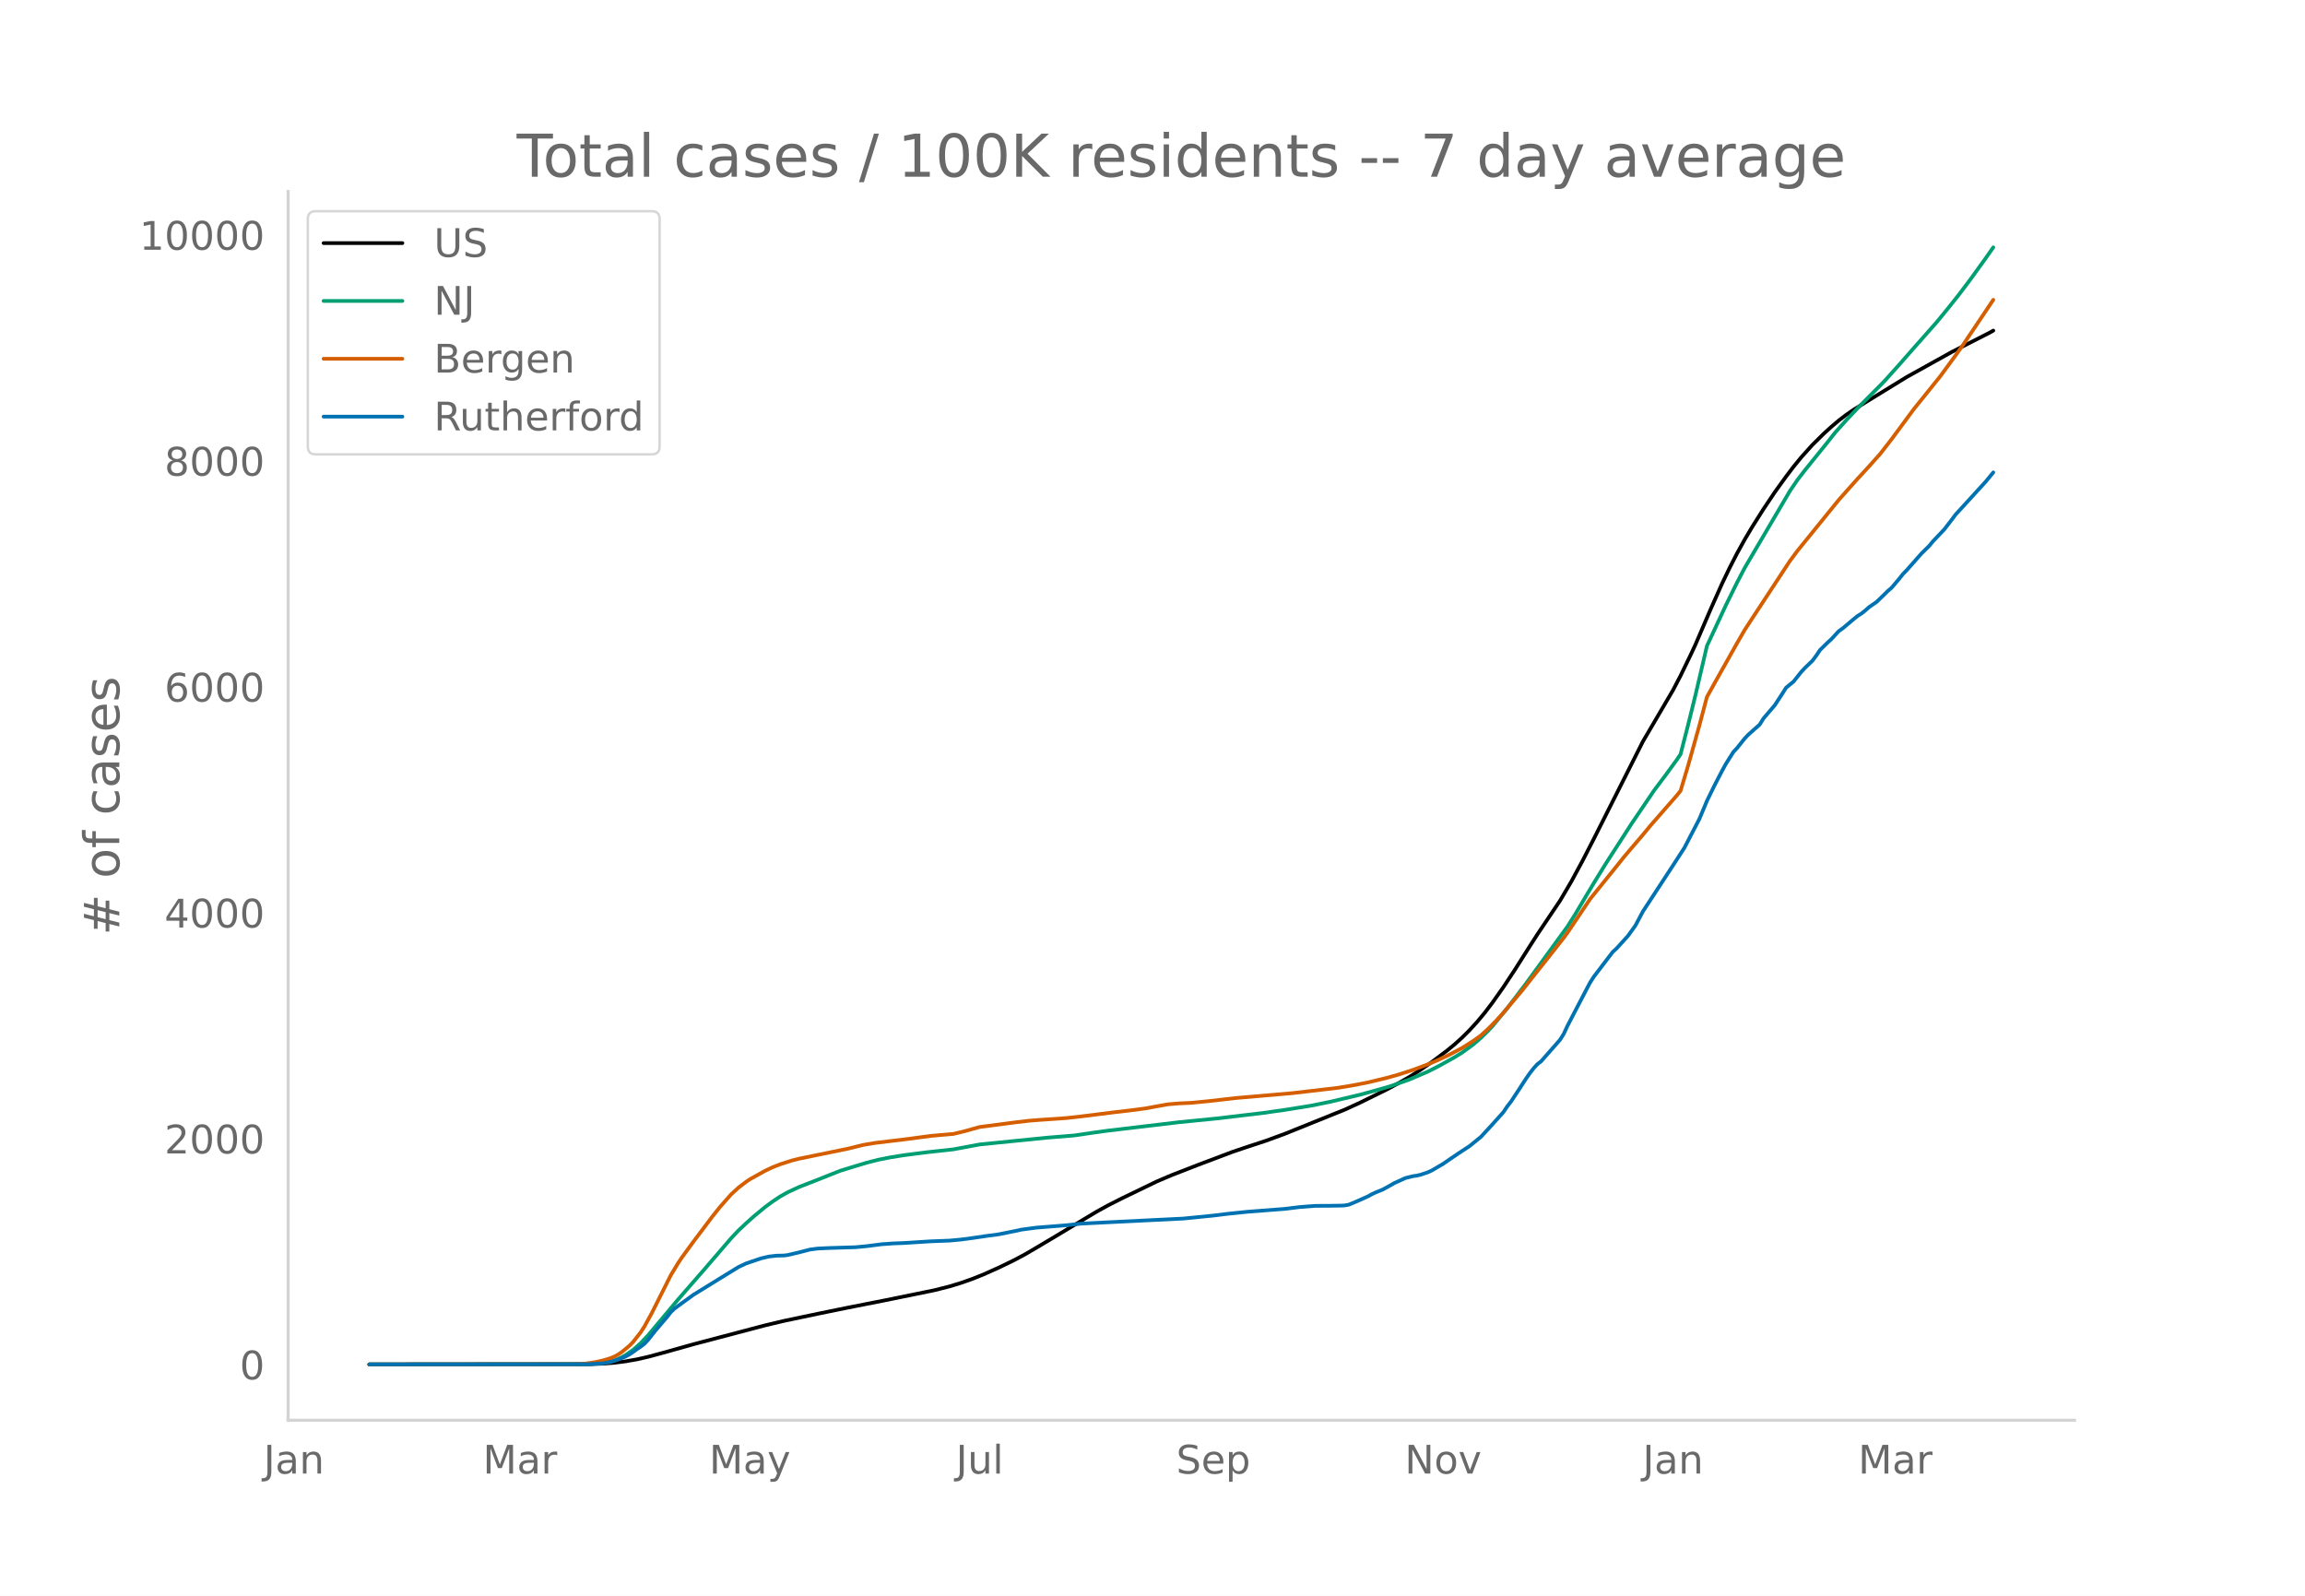
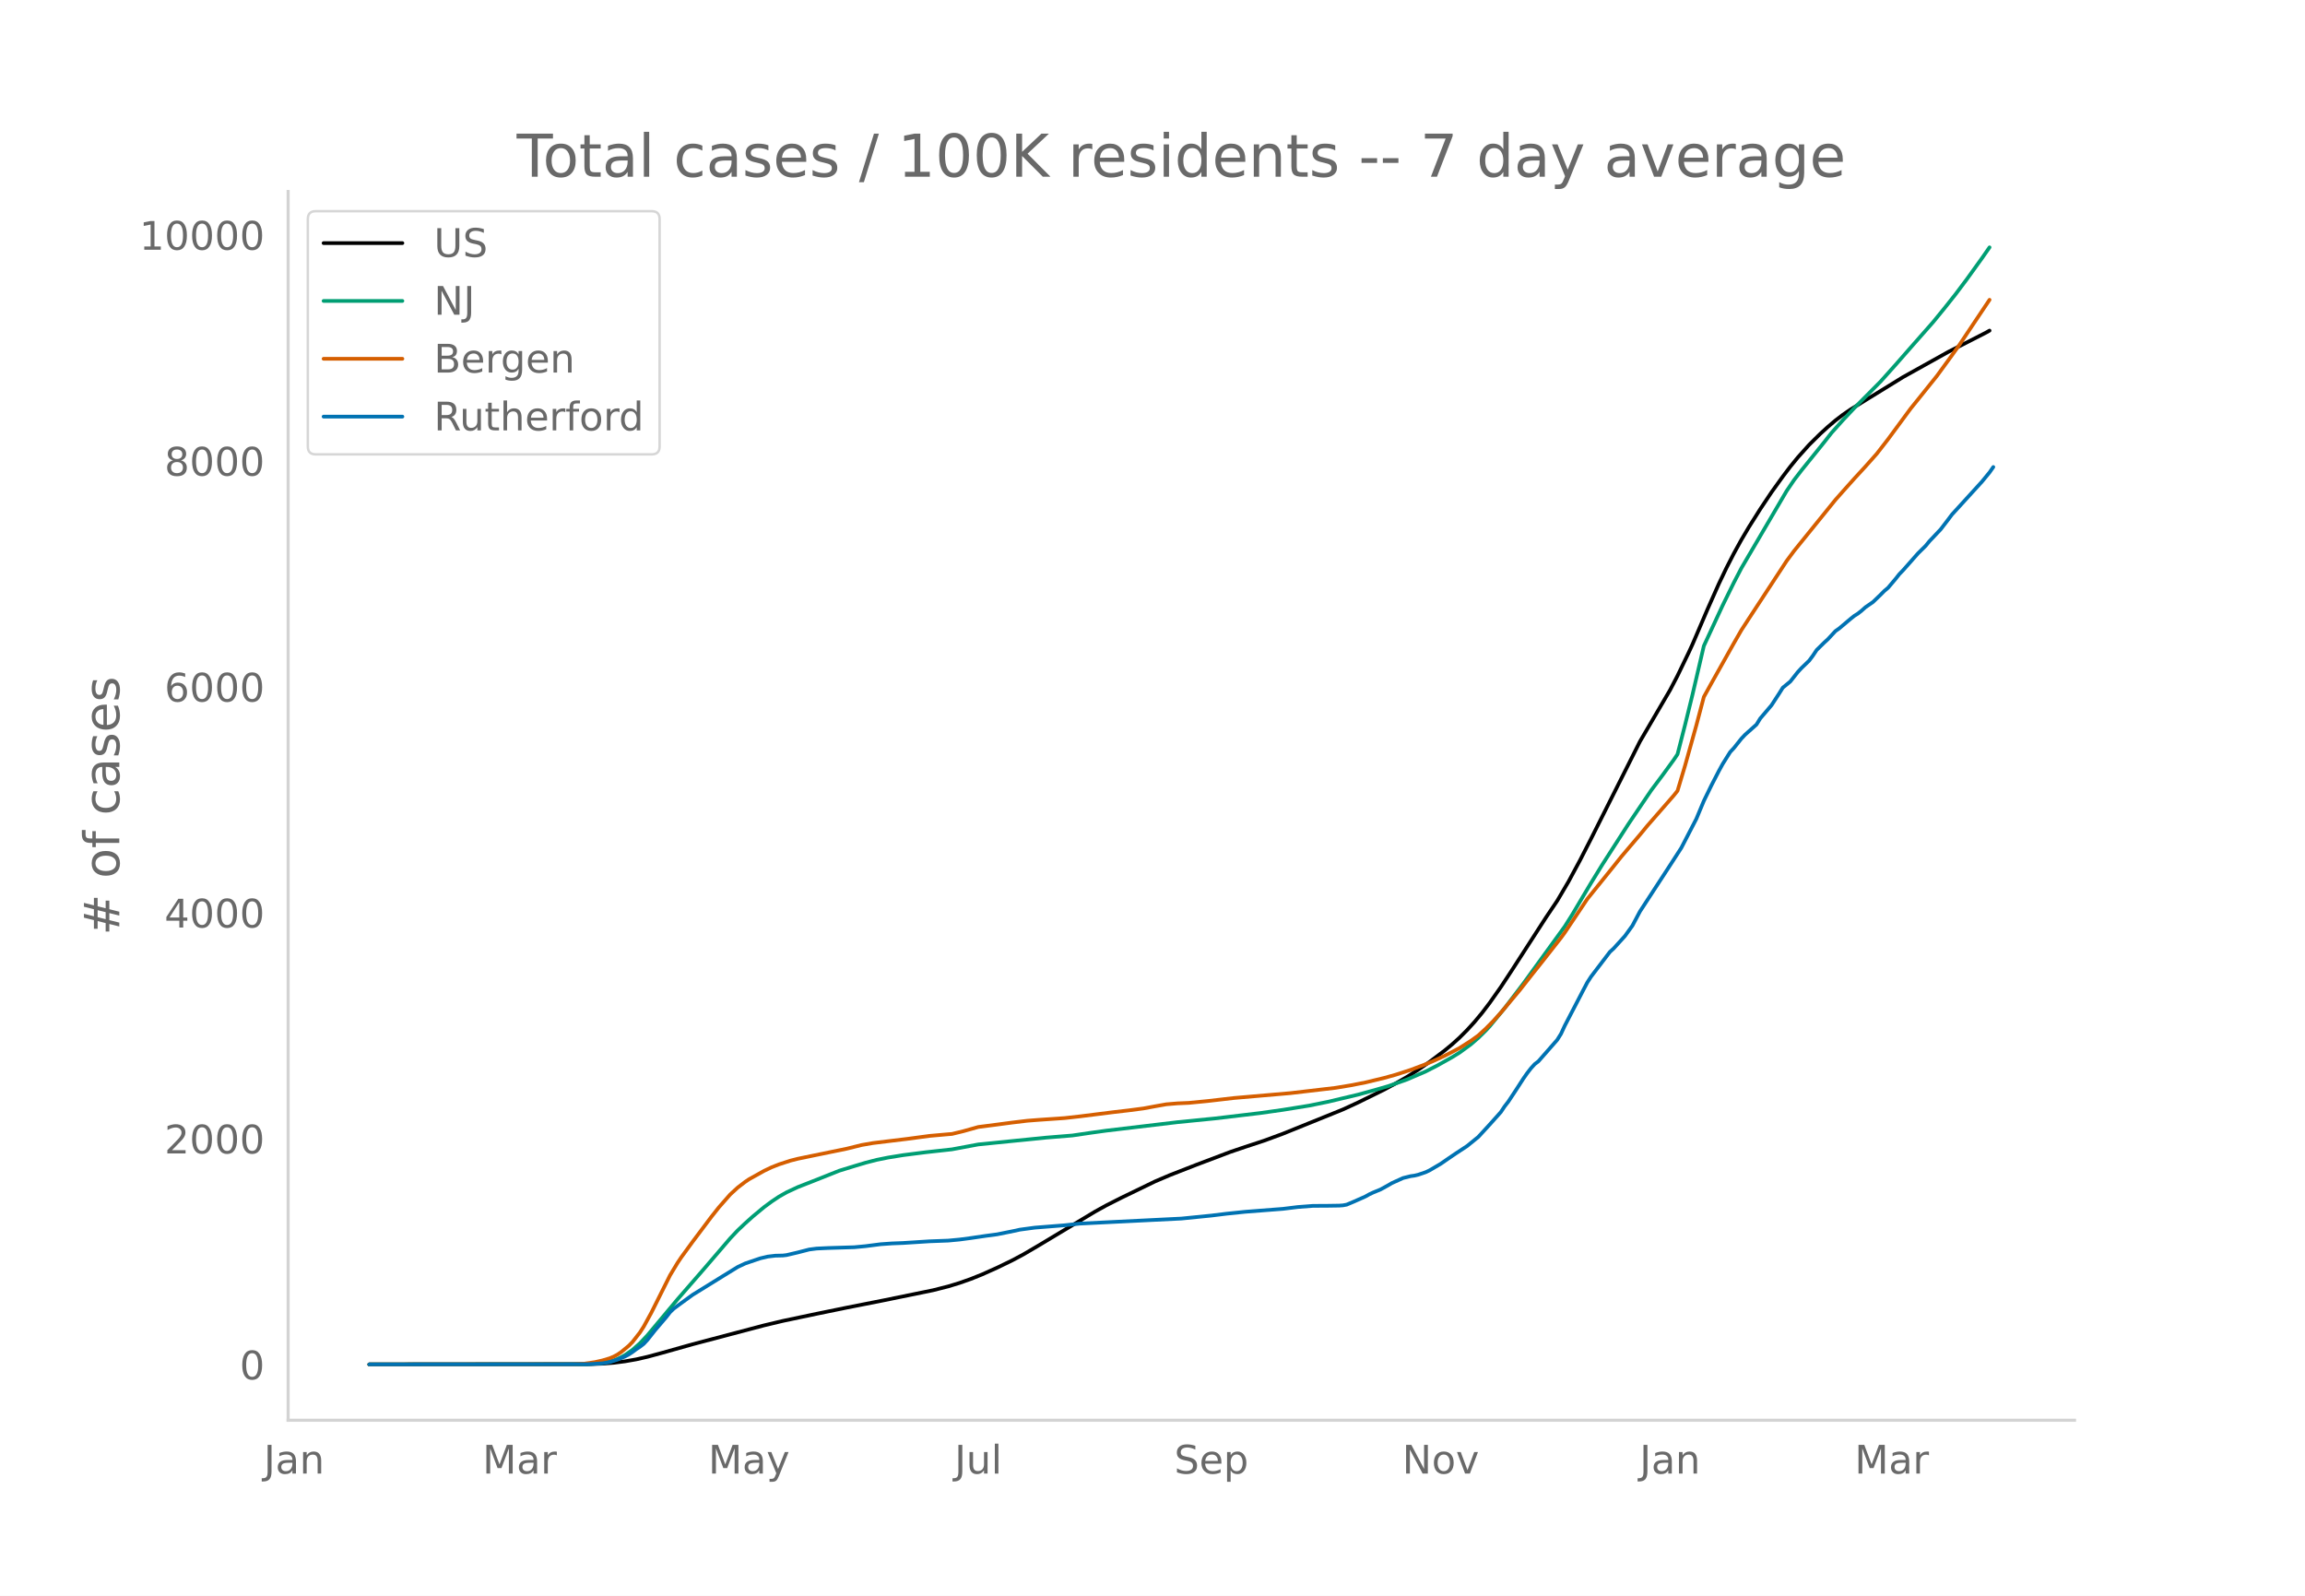
<svg xmlns="http://www.w3.org/2000/svg" xmlns:xlink="http://www.w3.org/1999/xlink" height="864" viewBox="0 0 936 648" width="1248">
  <defs>
    <style>*{stroke-linecap:butt;stroke-linejoin:round}</style>
  </defs>
  <g id="figure_1">
    <path d="M0 648h936V0H0z" style="fill:#fff" id="patch_1" />
    <g id="axes_1">
      <path d="M117 576.72h725.4V77.76H117z" style="fill:none" id="patch_2" />
-       <path clip-path="url(#p7411b8081c)" d="m149.973 554.04 88.743-.08 6.12-.211 4.59-.362 4.59-.587 4.59-.802 4.59-1.043 6.121-1.653 12.24-3.441 29.072-7.662 7.65-1.815 13.77-2.898 12.241-2.498 15.3-3.014 19.891-4.063 6.12-1.549 4.59-1.398 4.59-1.615 4.591-1.838 6.12-2.737 6.12-2.963 4.59-2.443 6.12-3.582 22.952-13.744 4.59-2.539 6.12-3.094 13.77-6.657 6.12-2.606 10.711-4.163 13.77-5.2 6.121-2.072 7.65-2.51 7.65-2.813 24.481-9.872 6.12-2.814 10.711-5.27 4.59-2.471 4.59-2.625 4.59-2.924 4.59-3.168 6.121-4.6 3.06-2.517 3.06-2.758 3.06-3.049 3.06-3.346 3.06-3.665 3.06-4.01 4.59-6.492 4.591-6.957 6.12-9.655 3.06-4.773 6.12-9.097 3.06-4.55 4.59-7.784 4.591-8.484 4.59-8.939 19.891-39.464 12.24-20.863 3.06-5.854 4.59-9.496 1.53-3.322 6.121-14.246 4.59-10.293 3.06-6.377 3.06-5.96 3.06-5.537 3.06-5.16 4.59-7.259 4.591-6.855 4.59-6.37 3.06-4.027 3.06-3.74 4.59-5.107 4.59-4.527 3.06-2.782 3.06-2.595 3.061-2.334 3.06-2.104 6.12-3.785 15.301-9.395 18.36-10.205 15.301-7.807 1.53-.86h0" style="fill:none;stroke:#000;stroke-linecap:round;stroke-width:1.5" id="line2d_1" />
-       <path clip-path="url(#p7411b8081c)" d="m149.973 554.04 87.213-.083 4.59-.207 3.06-.331 3.06-.545 1.53-.453 1.53-.585 1.53-.722 1.53-.846 3.06-2.126 3.06-2.698 3.06-3.251 4.591-5.482 7.65-9.125 10.71-12.275 10.711-12.458 3.06-3.235 3.06-2.882 3.06-2.744 4.59-3.801 3.06-2.259 3.06-2.038 3.061-1.731 4.59-2.132 6.12-2.386 10.71-4.249 6.121-1.877 4.59-1.374 4.59-1.176 4.59-.921 6.12-.989 9.181-1.169 10.71-1.175 10.711-1.996 27.541-2.763 10.71-.866 7.65-1.119 6.12-.845 29.072-3.454 15.3-1.514 18.361-2.183 9.18-1.296 10.711-1.721 7.65-1.555 12.24-2.898 7.651-2.108 4.59-1.33 7.65-2.689 7.65-3.28 4.59-2.347 6.121-3.411 3.06-1.885 4.59-3.345 3.06-2.645 3.06-3.008 1.53-1.635 6.12-7.428 7.651-10.029 16.83-23.15 3.061-4.843 4.59-7.728 3.06-5.11 4.59-7.46 10.71-16.606 9.181-13.541 4.59-6.104 4.59-6.284 1.53-2.28 3.06-11.885 3.06-12.421 4.59-19.658 7.651-16.451 4.59-9.311 3.06-5.863 3.06-5.22 15.301-26.025 3.06-4.503 3.06-3.975 9.18-11.355 3.06-3.89 4.591-5.112 4.59-4.873 10.71-10.765 6.12-6.82 6.121-6.97 9.18-10.38 4.59-5.606 4.59-5.776 4.59-6.1 6.121-8.49 3.06-4.37h0" style="fill:none;stroke:#009e73;stroke-linecap:round;stroke-width:1.5" id="line2d_2" />
-       <path clip-path="url(#p7411b8081c)" d="m149.973 554.04 82.623-.082 4.59-.179 4.59-.66 3.06-.685 3.06-.915 1.53-.64 1.53-.817 1.53-1.038 3.06-2.52 1.53-1.552 3.06-3.914 1.53-2.362 3.061-5.582 7.65-15.247 3.06-5.06 1.53-2.271 4.59-6.28 7.65-10.15 3.061-3.85 4.59-5.203 3.06-2.804 3.06-2.334 1.53-1.031 6.12-3.405 3.06-1.457 3.06-1.201 4.591-1.491 3.06-.774 6.12-1.26 13.771-2.82 6.12-1.516 4.59-.79 13.77-1.665 9.181-1.229 7.65-.678 1.53-.118 4.59-1.113 6.121-1.713 7.65-.986 6.12-.808 6.12-.733 4.59-.36 10.711-.737 6.12-.685 13.771-1.728 6.12-.71 6.12-.799 4.59-.852 4.59-.814 4.591-.379 4.59-.2 7.65-.744 10.71-1.233 22.952-1.977 18.36-2.146 6.12-1.008 6.12-1.197 7.651-1.84 4.59-1.273 6.12-1.979 6.12-2.298 3.06-1.287 4.591-2.099 3.06-1.57 3.06-1.613 4.59-2.907 3.06-2.196 3.06-2.791 3.06-3.099 3.06-3.367 7.651-9.104 4.59-5.841 4.59-5.75 7.65-9.723 1.53-2.086 9.181-13.672 6.12-7.566 4.59-5.685 3.06-3.833 3.06-3.607 4.591-5.373 3.06-3.712 10.71-12.247 1.53-1.912 3.06-10.19 4.59-16.368 3.06-11.543 3.061-5.524 9.18-16.336 3.06-5.306 3.06-4.691 15.301-23.316 3.06-4.12 16.83-20.744 3.061-3.451 4.59-5.129 4.59-4.976 4.59-5.15 4.59-5.901 9.181-12.429 3.06-3.773 7.65-9.513 6.12-8.366 3.06-4.292 12.241-18.252h0" style="fill:none;stroke:#d55e00;stroke-linecap:round;stroke-width:1.5" id="line2d_3" />
-       <path clip-path="url(#p7411b8081c)" d="m149.973 554.04 88.743-.072 6.12-.358 3.06-.537 3.06-.966 3.06-1.253 1.53-.824 1.53-1.002 1.53-1.146 1.53-1.002 1.53-1.182 1.53-1.647 3.061-3.867 4.59-5.37 1.53-1.97 1.53-1.467 3.06-2.256 4.59-3.33 12.241-7.553 6.12-3.76 3.06-1.432 6.12-2.076 3.06-.716 3.06-.358 3.061-.072 1.53-.18 4.59-1.073 4.59-1.182 3.06-.393 4.59-.215 10.711-.323 4.59-.43 6.12-.787 4.59-.322 4.59-.179 10.711-.68 7.65-.287 4.59-.43 4.59-.608 6.121-.895 4.59-.609 7.65-1.54 1.53-.357 6.12-.824 12.241-.966 6.12-.68 41.312-2.041 12.24-1.218 6.12-.751 7.651-.788 15.3-1.182 6.12-.751 6.121-.466 6.12-.036 4.59-.071 1.53-.108 1.53-.286 3.06-1.289 4.59-2.04 1.53-.86 1.53-.716 3.061-1.253 3.06-1.683 1.53-.895 4.59-2.076 3.06-.752 1.53-.215 1.53-.358 3.06-1.038 1.53-.716 4.591-2.686 3.06-2.112 3.06-2.077 4.59-3.007 4.59-3.723 4.59-4.977 4.59-5.12 1.53-2.291 1.531-1.97 3.06-4.618 3.06-4.726 1.53-2.184 1.53-1.969 1.53-1.683 1.53-1.181 7.65-8.7 1.53-2.435 1.53-3.293 7.651-14.68 1.53-2.9 1.53-2.362 7.65-10.025 1.53-1.396 4.59-5.049 3.06-4.224 3.061-5.764 12.24-18.725 4.59-7.089 6.12-11.78 3.06-7.303 3.061-6.265 3.06-5.908 1.53-2.792 3.06-4.87 1.53-1.646 3.06-3.831 1.53-1.611 4.59-4.082 1.53-2.47 3.06-3.58 1.531-1.79 3.06-4.69 1.53-2.435 3.06-2.506 3.06-3.867 1.53-1.647 3.06-2.936 1.53-2.04 1.53-2.292 3.06-3.007 1.53-1.397 3.06-3.293 1.531-1.074 4.59-3.867 1.53-1.217 1.53-.967 1.53-1.217 1.53-1.36 3.06-2.113 3.06-2.936 1.53-1.54 1.53-1.288 3.06-3.616 1.53-1.934 1.531-1.575 6.12-6.91 3.06-3.007 1.53-1.862 4.59-4.833 3.06-3.975 1.53-2.04 4.59-5.013 7.651-8.377 3.06-3.724h0" style="fill:none;stroke:#0072b2;stroke-linecap:round;stroke-width:1.5" id="line2d_4" />
+       <path clip-path="url(#p8e1efc8272)" d="m149.973 554.04 88.538-.08 6.106-.211 4.58-.362 4.579-.587 4.58-.802 4.579-1.043 6.106-1.653 12.212-3.441 29.004-7.662 7.632-1.815 13.739-2.898 12.212-2.498 15.265-3.014 19.845-4.063 6.106-1.549 4.58-1.398 4.58-1.615 4.579-1.838 6.106-2.737 6.106-2.963 4.58-2.443 6.105-3.582 22.898-13.744 4.58-2.539 6.106-3.094 13.738-6.657 6.106-2.606 10.686-4.163 13.739-5.2 6.106-2.072 7.632-2.51 7.633-2.813 24.424-9.872 6.106-2.814 10.686-5.27 4.58-2.471 4.579-2.625 4.58-2.924 4.579-3.168 6.106-4.6 3.053-2.517 3.053-2.758 3.053-3.049 3.053-3.346 3.053-3.665 3.053-4.01 4.58-6.492 4.58-6.957 13.738-21.283 4.58-6.792 4.58-7.784 4.579-8.484 4.58-8.939 19.844-39.464 12.212-20.863 3.053-5.854 4.58-9.496 1.526-3.322 6.106-14.246 4.58-10.293 3.053-6.377 3.053-5.96 3.053-5.537 3.053-5.16 4.58-7.259 4.579-6.855 4.58-6.37 3.052-4.027 3.053-3.74 4.58-5.107 4.58-4.527 3.053-2.782 3.053-2.595 3.053-2.334 3.053-2.104 6.106-3.785 15.265-9.395 18.318-10.205 15.265-7.807 1.527-.86h0" style="fill:none;stroke:#000;stroke-linecap:round;stroke-width:1.5" id="line2d_1" />
+       <path clip-path="url(#p8e1efc8272)" d="m149.973 554.04 87.011-.083 4.58-.207 3.053-.331 3.053-.545 1.526-.453 1.527-.585 1.526-.722 1.527-.846 3.053-2.126 3.053-2.698 3.053-3.251 4.58-5.482 7.632-9.125 10.686-12.275 10.685-12.458 3.053-3.235 3.053-2.882 3.053-2.744 4.58-3.801 3.053-2.259 3.053-2.038 3.053-1.731 4.58-2.132 6.106-2.386 10.685-4.249 6.106-1.877 4.58-1.374 4.58-1.176 4.579-.921 6.106-.989 9.159-1.169 10.686-1.175 10.685-1.996 27.477-2.763 10.686-.866 7.633-1.119 6.106-.845 29.003-3.454 15.266-1.514 18.318-2.183 9.159-1.296 10.686-1.721 7.632-1.555 12.212-2.898 7.633-2.108 4.58-1.33 7.632-2.689 7.632-3.28 4.58-2.347 6.106-3.411 3.053-1.885 4.58-3.345 3.053-2.645 3.053-3.008 1.526-1.635 6.106-7.428 7.633-10.029 16.792-23.15 3.053-4.843 4.58-7.728 3.052-5.11 4.58-7.46 10.685-16.606 9.16-13.541 4.579-6.104 4.58-6.284 1.526-2.28 3.053-11.885 3.053-12.421 4.58-19.658 7.632-16.451 4.58-9.311 3.053-5.863 3.053-5.22 15.265-26.025 3.053-4.503 3.053-3.975 9.16-11.355 3.052-3.89 4.58-5.112 4.58-4.873 10.685-10.765 6.106-6.82 6.106-6.97 9.159-10.38 4.58-5.606 4.58-5.776 4.579-6.1 6.106-8.49 3.053-4.37h0" style="fill:none;stroke:#009e73;stroke-linecap:round;stroke-width:1.5" id="line2d_2" />
+       <path clip-path="url(#p8e1efc8272)" d="m149.973 554.04 82.432-.082 4.58-.179 4.579-.66 3.053-.685 3.053-.915 1.526-.64 1.527-.817 1.526-1.038 3.053-2.52 1.527-1.552 3.053-3.914 1.526-2.362 3.053-5.582 7.633-15.247 3.053-5.06 1.526-2.271 4.58-6.28 7.633-10.15 3.053-3.85 4.58-5.203 3.052-2.804 3.053-2.334 1.527-1.031 6.106-3.405 3.053-1.457 3.053-1.201 4.58-1.491 3.052-.774 6.107-1.26 13.738-2.82 6.106-1.516 4.58-.79 13.738-1.665 9.16-1.229 7.632-.678 1.527-.118 4.58-1.113 6.105-1.713 7.633-.986 6.106-.808 6.106-.733 4.58-.36 10.685-.737 6.106-.685 13.739-1.728 6.106-.71 6.106-.799 4.58-.852 4.579-.814 4.58-.379 4.579-.2 7.633-.744 10.685-1.233 22.898-1.977 18.318-2.146 6.106-1.008 6.106-1.197 7.633-1.84 4.58-1.273 6.105-1.979 6.106-2.298 3.054-1.287 4.58-2.099 3.052-1.57 3.053-1.613 4.58-2.907 3.053-2.196 3.053-2.791 3.053-3.099 3.053-3.367 7.632-9.104 4.58-5.841 4.58-5.75 7.632-9.723 1.527-2.086 9.159-13.672 6.106-7.566 4.58-5.685 3.052-3.833 3.053-3.607 4.58-5.373 3.053-3.712 10.685-12.247 1.527-1.912 3.053-10.19 4.58-16.368 3.053-11.543 3.053-5.524 9.159-16.336 3.053-5.306 3.053-4.691 15.265-23.316 3.053-4.12 16.792-20.744 3.053-3.451 4.58-5.129 4.579-4.976 4.58-5.15 4.579-5.901 9.159-12.429 3.053-3.773 7.633-9.513 6.106-8.366 3.053-4.292 12.212-18.252h0" style="fill:none;stroke:#d55e00;stroke-linecap:round;stroke-width:1.5" id="line2d_3" />
+       <path clip-path="url(#p8e1efc8272)" d="m149.973 554.04 88.538-.072 6.106-.358 3.053-.537 3.053-.966 3.053-1.253 1.526-.824 1.527-1.002 1.526-1.146 1.527-1.002 1.526-1.182 1.527-1.647 3.053-3.867 4.58-5.37 1.526-1.97 1.526-1.467 3.053-2.256 4.58-3.33 12.212-7.553 6.106-3.76 3.053-1.432 6.106-2.076 3.053-.716 3.053-.358 3.053-.072 1.527-.18 4.58-1.073 4.579-1.182 3.053-.393 4.58-.215 10.685-.323 4.58-.43 6.106-.787 4.58-.322 4.579-.179 10.685-.68 7.633-.287 4.58-.43 4.58-.608 6.105-.895 4.58-.609 7.632-1.54 1.527-.357 6.106-.824 12.212-.966 6.106-.68 41.216-2.041 12.212-1.218 6.106-.751 7.633-.788 15.265-1.182 6.106-.751 6.106-.466 6.106-.036 4.58-.071 1.526-.108 1.527-.286 3.053-1.289 4.58-2.04 1.526-.86 1.526-.716 3.053-1.253 3.053-1.683 1.527-.895 4.58-2.076 3.052-.752 1.527-.215 1.526-.358 3.053-1.038 1.527-.716 4.58-2.686 3.053-2.112 3.053-2.077 4.58-3.007 4.579-3.723 4.58-4.977 4.579-5.12 1.526-2.291 1.527-1.97 3.053-4.618 3.053-4.726 1.526-2.184 1.527-1.969 1.526-1.683 1.527-1.181 7.633-8.7 1.526-2.435 1.527-3.293 7.632-14.68 1.527-2.9 1.526-2.362 7.633-10.025 1.526-1.396 4.58-5.049 3.053-4.224 3.053-5.764 12.212-18.725 4.58-7.089 6.106-11.78 3.053-7.303 3.053-6.265 3.053-5.908 1.526-2.792 3.053-4.87 1.527-1.646 3.053-3.831 1.526-1.611 4.58-4.082 1.526-2.47 3.053-3.58 1.527-1.79 3.053-4.69 1.526-2.435 3.053-2.506 3.053-3.867 1.527-1.647 3.053-2.936 1.527-2.04 1.526-2.292 3.053-3.007 1.527-1.397 3.053-3.293 1.526-1.074 4.58-3.867 1.526-1.217 1.527-.967 1.526-1.217 1.527-1.36 3.053-2.113 3.053-2.936 1.526-1.54 1.527-1.288 3.053-3.616 1.526-1.934 1.527-1.575 6.106-6.91 3.053-3.007 1.527-1.862 4.58-4.833 3.052-3.975 1.527-2.04 4.58-5.013 7.632-8.377 3.053-3.724 1.526-2.184h0" style="fill:none;stroke:#0072b2;stroke-linecap:round;stroke-width:1.5" id="line2d_4" />
      <path d="M117 576.72V77.76" style="fill:none;stroke:#d3d3d3;stroke-linecap:square;stroke-linejoin:miter;stroke-width:1.25" id="patch_3" />
      <path d="M117 576.72h725.4" style="fill:none;stroke:#d3d3d3;stroke-linecap:square;stroke-linejoin:miter;stroke-width:1.25" id="patch_4" />
      <g id="matplotlib.axis_1">
        <g id="xtick_1">
-           <g style="fill:#696969" transform="matrix(.16 0 0 -.16 107.04 598.378)" id="text_1">
+           <g style="fill:#696969" transform="matrix(.16 0 0 -.16 107.11 598.378)" id="text_1">
            <defs>
              <path d="M9.813 72.906h9.859V5.078q0-13.187-5-19.14-5-5.954-16.094-5.954h-3.75v8.297h3.078q6.531 0 9.219 3.672Q9.813-4.39 9.813 5.078z" id="DejaVuSans-74" />
              <path d="M34.281 27.484q-10.89 0-15.093-2.484-4.204-2.484-4.204-8.5 0-4.781 3.157-7.594 3.156-2.797 8.562-2.797 7.485 0 12 5.297 4.516 5.297 4.516 14.078v2zm17.922 3.72V0H43.22v8.297Q40.14 3.328 35.547.953q-4.594-2.375-11.234-2.375-8.391 0-13.36 4.719Q6 8.016 6 15.922q0 9.219 6.172 13.906 6.187 4.688 18.437 4.688h12.61v.89q0 6.203-4.078 9.594-4.078 3.39-11.453 3.39-4.688 0-9.141-1.124-4.438-1.125-8.531-3.375v8.312q4.921 1.906 9.562 2.844 4.64.953 9.031.953 11.875 0 17.735-6.156 5.86-6.14 5.86-18.64z" id="DejaVuSans-97" />
              <path d="M54.89 33.016V0h-8.984v32.719q0 7.765-3.031 11.61-3.031 3.858-9.078 3.858-7.281 0-11.484-4.64-4.204-4.625-4.204-12.64V0H9.08v54.688h9.03v-8.5q3.235 4.937 7.594 7.374Q30.078 56 35.797 56q9.422 0 14.25-5.828 4.844-5.828 4.844-17.156z" id="DejaVuSans-110" />
            </defs>
            <use xlink:href="#DejaVuSans-74" />
            <use x="29.492" xlink:href="#DejaVuSans-97" />
            <use x="90.771" xlink:href="#DejaVuSans-110" />
          </g>
        </g>
        <g id="xtick_2">
-           <g style="fill:#696969" transform="matrix(.16 0 0 -.16 196.081 598.378)" id="text_2">
+           <g style="fill:#696969" transform="matrix(.16 0 0 -.16 195.94 598.378)" id="text_2">
            <defs>
              <path d="M9.813 72.906h14.703l18.593-49.61 18.703 49.61h14.704V0H66.89v64.016l-18.797-50h-9.907l-18.796 50V0H9.813z" id="DejaVuSans-77" />
              <path d="M41.11 46.297q-1.516.875-3.297 1.281Q36.03 48 33.89 48q-7.625 0-11.703-4.953-4.079-4.953-4.079-14.234V0H9.08v54.688h9.03v-8.5q2.844 4.984 7.375 7.39Q30.031 56 36.531 56q.922 0 2.047-.125 1.125-.11 2.484-.36z" id="DejaVuSans-114" />
            </defs>
            <use xlink:href="#DejaVuSans-77" />
            <use x="86.279" xlink:href="#DejaVuSans-97" />
            <use x="147.559" xlink:href="#DejaVuSans-114" />
          </g>
        </g>
        <g id="xtick_3">
-           <g style="fill:#696969" transform="matrix(.16 0 0 -.16 287.968 598.378)" id="text_3">
+           <g style="fill:#696969" transform="matrix(.16 0 0 -.16 287.61 598.378)" id="text_3">
            <defs>
              <path d="M32.172-5.078q-3.797-9.766-7.422-12.735-3.61-2.984-9.656-2.984H7.906v7.516h5.282q3.703 0 5.75 1.765Q21-9.766 23.483-3.219l1.61 4.094-22.11 53.813H12.5l17.094-42.766 17.093 42.766h9.516z" id="DejaVuSans-121" />
            </defs>
            <use xlink:href="#DejaVuSans-77" />
            <use x="86.279" xlink:href="#DejaVuSans-97" />
            <use x="147.559" xlink:href="#DejaVuSans-121" />
          </g>
        </g>
        <g id="xtick_4">
-           <g style="fill:#696969" transform="matrix(.16 0 0 -.16 388.19 598.378)" id="text_4">
+           <g style="fill:#696969" transform="matrix(.16 0 0 -.16 387.616 598.378)" id="text_4">
            <defs>
              <path d="M8.5 21.578v33.11h8.984V21.922q0-7.766 3.016-11.656 3.031-3.875 9.094-3.875 7.265 0 11.484 4.64 4.234 4.64 4.234 12.656v31h8.985V0h-8.984v8.406Q42.047 3.422 37.718 1q-4.313-2.422-10.032-2.422-9.421 0-14.312 5.86Q8.5 10.296 8.5 21.578zM31.11 56z" id="DejaVuSans-117" />
              <path d="M9.422 75.984h8.984V0H9.422z" id="DejaVuSans-108" />
            </defs>
            <use xlink:href="#DejaVuSans-74" />
            <use x="29.492" xlink:href="#DejaVuSans-117" />
            <use x="92.871" xlink:href="#DejaVuSans-108" />
          </g>
        </g>
        <g id="xtick_5">
-           <g style="fill:#696969" transform="matrix(.16 0 0 -.16 477.625 598.378)" id="text_5">
+           <g style="fill:#696969" transform="matrix(.16 0 0 -.16 476.832 598.378)" id="text_5">
            <defs>
              <path d="M53.516 70.516V60.89q-5.61 2.687-10.594 4-4.984 1.328-9.625 1.328-8.047 0-12.422-3.125t-4.375-8.89q0-4.845 2.906-7.313 2.907-2.453 11.016-3.97l5.953-1.218q11.031-2.11 16.281-7.406 5.25-5.297 5.25-14.172 0-10.61-7.11-16.078-7.093-5.469-20.812-5.469-5.172 0-11.015 1.172Q13.14.922 6.89 3.219v10.156q6-3.36 11.765-5.078 5.766-1.703 11.328-1.703 8.438 0 13.032 3.312 4.593 3.328 4.593 9.485 0 5.359-3.297 8.39-3.296 3.032-10.812 4.547L27.484 33.5q-11.03 2.188-15.968 6.875-4.922 4.688-4.922 13.047 0 9.672 6.812 15.234 6.813 5.563 18.766 5.563 5.14 0 10.453-.938 5.328-.922 10.89-2.765z" id="DejaVuSans-83" />
              <path d="M56.203 29.594v-4.39H14.891q.593-9.282 5.593-14.142 5-4.859 13.938-4.859 5.172 0 10.031 1.266 4.86 1.265 9.656 3.812v-8.5Q49.266.734 44.187-.344 39.11-1.422 33.892-1.422q-13.094 0-20.735 7.61-7.64 7.625-7.64 20.625 0 13.421 7.25 21.296Q20.016 56 32.328 56q11.031 0 17.453-7.11 6.422-7.093 6.422-19.296zm-8.984 2.64q-.094 7.36-4.125 11.75-4.032 4.407-10.672 4.407-7.516 0-12.031-4.25-4.516-4.25-5.203-11.97z" id="DejaVuSans-101" />
              <path d="M18.11 8.203v-29H9.077v75.484h9.031v-8.296q2.844 4.875 7.157 7.234Q29.594 56 35.594 56q9.968 0 16.187-7.906 6.235-7.907 6.235-20.797T51.78 6.484q-6.218-7.906-16.187-7.906-6 0-10.328 2.375-4.313 2.375-7.157 7.25zm30.578 19.094q0 9.906-4.079 15.547-4.078 5.64-11.203 5.64-7.14 0-11.218-5.64-4.079-5.64-4.079-15.547 0-9.906 4.078-15.547 4.079-5.64 11.22-5.64 7.124 0 11.202 5.64t4.078 15.547z" id="DejaVuSans-112" />
            </defs>
            <use xlink:href="#DejaVuSans-83" />
            <use x="63.477" xlink:href="#DejaVuSans-101" />
            <use x="125" xlink:href="#DejaVuSans-112" />
          </g>
        </g>
        <g id="xtick_6">
-           <g style="fill:#696969" transform="matrix(.16 0 0 -.16 570.424 598.378)" id="text_6">
+           <g style="fill:#696969" transform="matrix(.16 0 0 -.16 569.415 598.378)" id="text_6">
            <defs>
              <path d="M9.813 72.906h13.28l32.329-60.984v60.984h9.562V0h-13.28L19.39 60.984V0H9.813z" id="DejaVuSans-78" />
              <path d="M30.61 48.39q-7.22 0-11.422-5.64-4.204-5.64-4.204-15.453 0-9.813 4.172-15.453 4.188-5.64 11.453-5.64 7.188 0 11.375 5.655 4.203 5.672 4.203 15.438 0 9.719-4.203 15.406-4.187 5.688-11.375 5.688zm0 7.61q11.718 0 18.406-7.625 6.703-7.61 6.703-21.078 0-13.422-6.703-21.078-6.688-7.64-18.407-7.64-11.765 0-18.437 7.64-6.656 7.656-6.656 21.078 0 13.469 6.656 21.078Q18.844 56 30.609 56z" id="DejaVuSans-111" />
              <path d="M2.984 54.688H12.5L29.594 8.797l17.093 45.89h9.516L35.687 0H23.485z" id="DejaVuSans-118" />
            </defs>
            <use xlink:href="#DejaVuSans-78" />
            <use x="74.805" xlink:href="#DejaVuSans-111" />
            <use x="135.986" xlink:href="#DejaVuSans-118" />
          </g>
        </g>
        <g id="xtick_7">
-           <g style="fill:#696969" transform="matrix(.16 0 0 -.16 667.04 598.378)" id="text_7">
+           <g style="fill:#696969" transform="matrix(.16 0 0 -.16 665.814 598.378)" id="text_7">
            <use xlink:href="#DejaVuSans-74" />
            <use x="29.492" xlink:href="#DejaVuSans-97" />
            <use x="90.771" xlink:href="#DejaVuSans-110" />
          </g>
        </g>
        <g id="xtick_8">
-           <g style="fill:#696969" transform="matrix(.16 0 0 -.16 754.552 598.378)" id="text_8">
+           <g style="fill:#696969" transform="matrix(.16 0 0 -.16 753.118 598.378)" id="text_8">
            <use xlink:href="#DejaVuSans-77" />
            <use x="86.279" xlink:href="#DejaVuSans-97" />
            <use x="147.559" xlink:href="#DejaVuSans-114" />
          </g>
        </g>
      </g>
      <g id="matplotlib.axis_2">
        <g id="ytick_1">
          <g style="fill:#696969" transform="matrix(.16 0 0 -.16 97.32 560.119)" id="text_9">
            <defs>
              <path d="M31.781 66.406q-7.61 0-11.453-7.5Q16.5 51.422 16.5 36.375q0-14.984 3.828-22.484 3.844-7.5 11.453-7.5 7.672 0 11.5 7.5 3.844 7.5 3.844 22.484 0 15.047-3.844 22.531-3.828 7.5-11.5 7.5zm0 7.813q12.266 0 18.735-9.703 6.468-9.688 6.468-28.141 0-18.406-6.468-28.11-6.47-9.687-18.735-9.687-12.25 0-18.718 9.688-6.47 9.703-6.47 28.109 0 18.453 6.47 28.14Q19.53 74.22 31.78 74.22z" id="DejaVuSans-48" />
            </defs>
            <use xlink:href="#DejaVuSans-48" />
          </g>
        </g>
        <g id="ytick_2">
          <g style="fill:#696969" transform="matrix(.16 0 0 -.16 66.78 468.378)" id="text_10">
            <defs>
              <path d="M19.188 8.297h34.421V0H7.33v8.297q5.609 5.812 15.296 15.594 9.703 9.797 12.188 12.64 4.734 5.313 6.609 9 1.89 3.688 1.89 7.25 0 5.813-4.078 9.469-4.078 3.672-10.625 3.672-4.64 0-9.797-1.61-5.14-1.609-11-4.89v9.969Q13.767 71.78 18.938 73q5.188 1.219 9.485 1.219 11.328 0 18.062-5.672 6.735-5.656 6.735-15.125 0-4.5-1.688-8.531-1.672-4.016-6.125-9.485-1.218-1.422-7.765-8.187-6.532-6.766-18.453-18.922z" id="DejaVuSans-50" />
            </defs>
            <use xlink:href="#DejaVuSans-50" />
            <use x="63.623" xlink:href="#DejaVuSans-48" />
            <use x="127.246" xlink:href="#DejaVuSans-48" />
            <use x="190.869" xlink:href="#DejaVuSans-48" />
          </g>
        </g>
        <g id="ytick_3">
          <g style="fill:#696969" transform="matrix(.16 0 0 -.16 66.78 376.637)" id="text_11">
            <defs>
              <path d="M37.797 64.313 12.89 25.39h24.906zm-2.594 8.593H47.61V25.391h10.407v-8.203H47.609V0h-9.812v17.188H4.89v9.515z" id="DejaVuSans-52" />
            </defs>
            <use xlink:href="#DejaVuSans-52" />
            <use x="63.623" xlink:href="#DejaVuSans-48" />
            <use x="127.246" xlink:href="#DejaVuSans-48" />
            <use x="190.869" xlink:href="#DejaVuSans-48" />
          </g>
        </g>
        <g id="ytick_4">
          <g style="fill:#696969" transform="matrix(.16 0 0 -.16 66.78 284.896)" id="text_12">
            <defs>
              <path d="M33.016 40.375q-6.641 0-10.532-4.547-3.875-4.531-3.875-12.437 0-7.86 3.875-12.438 3.891-4.562 10.532-4.562 6.64 0 10.515 4.562 3.875 4.578 3.875 12.438 0 7.906-3.875 12.437-3.875 4.547-10.515 4.547zm19.578 30.922v-8.984q-3.719 1.75-7.5 2.671-3.782.938-7.5.938-9.766 0-14.922-6.594-5.14-6.594-5.875-19.922 2.875 4.25 7.219 6.516 4.359 2.266 9.578 2.266 10.984 0 17.36-6.672 6.374-6.657 6.374-18.125 0-11.235-6.64-18.032-6.641-6.78-17.672-6.78-12.657 0-19.344 9.687-6.688 9.703-6.688 28.109 0 17.281 8.204 27.563 8.203 10.28 22.015 10.28 3.719 0 7.5-.734t7.89-2.187z" id="DejaVuSans-54" />
            </defs>
            <use xlink:href="#DejaVuSans-54" />
            <use x="63.623" xlink:href="#DejaVuSans-48" />
            <use x="127.246" xlink:href="#DejaVuSans-48" />
            <use x="190.869" xlink:href="#DejaVuSans-48" />
          </g>
        </g>
        <g id="ytick_5">
          <g style="fill:#696969" transform="matrix(.16 0 0 -.16 66.78 193.155)" id="text_13">
            <defs>
              <path d="M31.781 34.625q-7.031 0-11.062-3.766-4.016-3.765-4.016-10.343 0-6.594 4.016-10.36Q24.75 6.391 31.78 6.391q7.032 0 11.078 3.78 4.063 3.798 4.063 10.345 0 6.578-4.031 10.343-4.016 3.766-11.11 3.766zm-9.86 4.188q-6.343 1.562-9.89 5.906Q8.5 49.079 8.5 55.329q0 8.733 6.219 13.812 6.234 5.078 17.062 5.078 10.89 0 17.094-5.078 6.203-5.079 6.203-13.813 0-6.25-3.547-10.61-3.531-4.343-9.828-5.906 7.125-1.656 11.094-6.5 3.984-4.828 3.984-11.796 0-10.61-6.468-16.282-6.47-5.656-18.532-5.656-12.047 0-18.531 5.656-6.469 5.672-6.469 16.282 0 6.968 4 11.797 4.016 4.843 11.14 6.5zM18.314 54.39q0-5.657 3.53-8.828 3.548-3.172 9.938-3.172 6.36 0 9.938 3.172 3.593 3.171 3.593 8.828 0 5.672-3.593 8.843-3.578 3.172-9.938 3.172-6.39 0-9.937-3.172-3.532-3.172-3.532-8.843z" id="DejaVuSans-56" />
            </defs>
            <use xlink:href="#DejaVuSans-56" />
            <use x="63.623" xlink:href="#DejaVuSans-48" />
            <use x="127.246" xlink:href="#DejaVuSans-48" />
            <use x="190.869" xlink:href="#DejaVuSans-48" />
          </g>
        </g>
        <g id="ytick_6">
          <g style="fill:#696969" transform="matrix(.16 0 0 -.16 56.6 101.414)" id="text_14">
            <defs>
              <path d="M12.406 8.297h16.11v55.625l-17.532-3.516v8.985l17.438 3.515h9.86V8.296H54.39V0H12.406z" id="DejaVuSans-49" />
            </defs>
            <use xlink:href="#DejaVuSans-49" />
            <use x="63.623" xlink:href="#DejaVuSans-48" />
            <use x="127.246" xlink:href="#DejaVuSans-48" />
            <use x="190.869" xlink:href="#DejaVuSans-48" />
            <use x="254.492" xlink:href="#DejaVuSans-48" />
          </g>
        </g>
        <g style="fill:#696969" transform="matrix(0 -.2 -.2 0 48.44 379.813)" id="text_15">
          <defs>
            <path d="M51.125 44H36.922l-4.11-16.313h14.313zm-7.328 27.781-5.078-20.265h14.265L58.11 71.78h7.813L60.89 51.516h15.234V44h-17.14l-4-16.313h15.53V20.22H53.079L48 0h-7.813l5.032 20.219H30.906L25.875 0h-7.86l5.079 20.219H7.719v7.468h17.187L29 44H13.281v7.516h17.625l4.985 20.265z" id="DejaVuSans-35" />
            <path d="M37.11 75.984V68.5h-8.594q-4.828 0-6.72-1.953-1.874-1.953-1.874-7.031v-4.828h14.797v-6.985H19.922V0H10.89v47.703H2.297v6.984h8.594V58.5q0 9.125 4.25 13.297 4.25 4.187 13.468 4.187z" id="DejaVuSans-102" />
            <path d="M48.781 52.594v-8.407q-3.812 2.11-7.64 3.157-3.828 1.047-7.735 1.047-8.75 0-13.593-5.547-4.829-5.532-4.829-15.547 0-10.016 4.829-15.563 4.843-5.53 13.593-5.53 3.907 0 7.735 1.046 3.828 1.047 7.64 3.156V2.094Q45.016.344 40.984-.531q-4.015-.89-8.562-.89-12.36 0-19.64 7.765-7.266 7.765-7.266 20.953 0 13.375 7.343 21.031Q20.22 56 33.016 56q4.14 0 8.093-.86 3.953-.843 7.672-2.546z" id="DejaVuSans-99" />
            <path d="M44.281 53.078v-8.5q-3.797 1.953-7.906 2.922-4.094.984-8.5.984-6.688 0-10.031-2.047-3.344-2.046-3.344-6.156 0-3.125 2.39-4.906 2.391-1.781 9.626-3.39l3.078-.688q9.562-2.047 13.593-5.781 4.032-3.735 4.032-10.422 0-7.625-6.032-12.078-6.03-4.438-16.578-4.438-4.39 0-9.156.86Q10.688.296 5.422 2v9.281q4.984-2.594 9.812-3.89 4.829-1.282 9.579-1.282 6.343 0 9.75 2.172 3.421 2.172 3.421 6.125 0 3.656-2.468 5.61-2.453 1.953-10.813 3.765l-3.125.735q-8.344 1.75-12.062 5.39-3.704 3.64-3.704 9.985 0 7.718 5.47 11.906Q16.75 56 26.811 56q4.97 0 9.36-.734 4.406-.72 8.11-2.188z" id="DejaVuSans-115" />
          </defs>
          <use xlink:href="#DejaVuSans-35" />
          <use x="83.789" xlink:href="#DejaVuSans-32" />
          <use x="115.576" xlink:href="#DejaVuSans-111" />
          <use x="176.758" xlink:href="#DejaVuSans-102" />
          <use x="211.963" xlink:href="#DejaVuSans-32" />
          <use x="243.75" xlink:href="#DejaVuSans-99" />
          <use x="298.73" xlink:href="#DejaVuSans-97" />
          <use x="360.01" xlink:href="#DejaVuSans-115" />
          <use x="412.109" xlink:href="#DejaVuSans-101" />
          <use x="473.633" xlink:href="#DejaVuSans-115" />
        </g>
      </g>
      <g style="fill:#696969" transform="matrix(.24 0 0 -.24 209.82 71.76)" id="text_16">
        <defs>
          <path d="M-.297 72.906h61.672v-8.312H35.5V0h-9.906v64.594H-.296z" id="DejaVuSans-84" />
          <path d="M18.313 70.219V54.688h18.5v-6.985h-18.5V18.016q0-6.688 1.828-8.594 1.828-1.906 7.453-1.906h9.218V0h-9.218q-10.407 0-14.36 3.875-3.953 3.89-3.953 14.14v29.688H2.687v6.984h6.594V70.22z" id="DejaVuSans-116" />
          <path d="M25.39 72.906h8.297L8.297-9.28H0z" id="DejaVuSans-47" />
          <path d="M9.813 72.906h9.859V42.094L52.39 72.906h12.703L28.906 38.922 67.672 0H54.688L19.672 35.11V0h-9.86z" id="DejaVuSans-75" />
          <path d="M9.422 54.688h8.984V0H9.422zm0 21.296h8.984v-11.39H9.422z" id="DejaVuSans-105" />
          <path d="M45.406 46.39v29.594h8.985V0h-8.985v8.203Q42.578 3.328 38.25.953q-4.313-2.375-10.375-2.375-9.906 0-16.14 7.906-6.22 7.922-6.22 20.813 0 12.89 6.22 20.797Q17.968 56 27.874 56q6.063 0 10.375-2.375 4.328-2.36 7.156-7.234zm-30.61-19.093q0-9.906 4.079-15.547 4.078-5.64 11.203-5.64 7.125 0 11.219 5.64 4.11 5.64 4.11 15.547 0 9.906-4.11 15.547-4.094 5.64-11.219 5.64-7.125 0-11.203-5.64-4.078-5.64-4.078-15.547z" id="DejaVuSans-100" />
          <path d="M4.89 31.39h26.313v-8H4.891z" id="DejaVuSans-45" />
          <path d="M8.203 72.906h46.875v-4.203L28.61 0H18.312L43.22 64.594H8.203z" id="DejaVuSans-55" />
          <path d="M45.406 27.984q0 9.766-4.031 15.125-4.016 5.375-11.297 5.375-7.219 0-11.25-5.375-4.031-5.359-4.031-15.125 0-9.718 4.031-15.093t11.25-5.375q7.281 0 11.297 5.375 4.031 5.375 4.031 15.093zm8.985-21.203q0-13.953-6.203-20.765Q42-20.797 29.203-20.797q-4.734 0-8.937.703-4.203.703-8.157 2.172v8.735q3.954-2.141 7.813-3.157 3.86-1.031 7.86-1.031 8.843 0 13.234 4.61 4.39 4.609 4.39 13.937v4.453q-2.781-4.844-7.125-7.234Q33.938 0 27.875 0 17.828 0 11.672 7.656q-6.156 7.672-6.156 20.328 0 12.688 6.156 20.344Q17.828 56 27.875 56q6.063 0 10.406-2.39 4.344-2.391 7.125-7.22v8.297h8.985z" id="DejaVuSans-103" />
        </defs>
        <use xlink:href="#DejaVuSans-84" />
        <use x="44.084" xlink:href="#DejaVuSans-111" />
        <use x="105.266" xlink:href="#DejaVuSans-116" />
        <use x="144.475" xlink:href="#DejaVuSans-97" />
        <use x="205.754" xlink:href="#DejaVuSans-108" />
        <use x="233.537" xlink:href="#DejaVuSans-32" />
        <use x="265.324" xlink:href="#DejaVuSans-99" />
        <use x="320.305" xlink:href="#DejaVuSans-97" />
        <use x="381.584" xlink:href="#DejaVuSans-115" />
        <use x="433.684" xlink:href="#DejaVuSans-101" />
        <use x="495.207" xlink:href="#DejaVuSans-115" />
        <use x="547.307" xlink:href="#DejaVuSans-32" />
        <use x="579.094" xlink:href="#DejaVuSans-47" />
        <use x="612.785" xlink:href="#DejaVuSans-32" />
        <use x="644.572" xlink:href="#DejaVuSans-49" />
        <use x="708.195" xlink:href="#DejaVuSans-48" />
        <use x="771.818" xlink:href="#DejaVuSans-48" />
        <use x="835.441" xlink:href="#DejaVuSans-75" />
        <use x="901.018" xlink:href="#DejaVuSans-32" />
        <use x="932.805" xlink:href="#DejaVuSans-114" />
        <use x="971.668" xlink:href="#DejaVuSans-101" />
        <use x="1033.191" xlink:href="#DejaVuSans-115" />
        <use x="1085.291" xlink:href="#DejaVuSans-105" />
        <use x="1113.074" xlink:href="#DejaVuSans-100" />
        <use x="1176.551" xlink:href="#DejaVuSans-101" />
        <use x="1238.074" xlink:href="#DejaVuSans-110" />
        <use x="1301.453" xlink:href="#DejaVuSans-116" />
        <use x="1340.662" xlink:href="#DejaVuSans-115" />
        <use x="1392.762" xlink:href="#DejaVuSans-32" />
        <use x="1424.549" xlink:href="#DejaVuSans-45" />
        <use x="1460.633" xlink:href="#DejaVuSans-45" />
        <use x="1496.717" xlink:href="#DejaVuSans-32" />
        <use x="1528.504" xlink:href="#DejaVuSans-55" />
        <use x="1592.127" xlink:href="#DejaVuSans-32" />
        <use x="1623.914" xlink:href="#DejaVuSans-100" />
        <use x="1687.391" xlink:href="#DejaVuSans-97" />
        <use x="1748.67" xlink:href="#DejaVuSans-121" />
        <use x="1807.85" xlink:href="#DejaVuSans-32" />
        <use x="1839.637" xlink:href="#DejaVuSans-97" />
        <use x="1900.916" xlink:href="#DejaVuSans-118" />
        <use x="1960.096" xlink:href="#DejaVuSans-101" />
        <use x="2021.619" xlink:href="#DejaVuSans-114" />
        <use x="2062.732" xlink:href="#DejaVuSans-97" />
        <use x="2124.012" xlink:href="#DejaVuSans-103" />
        <use x="2187.488" xlink:href="#DejaVuSans-101" />
      </g>
      <g id="legend_1">
        <path d="M128.2 184.5h136.45q3.2 0 3.2-3.2V88.96q0-3.2-3.2-3.2H128.2q-3.2 0-3.2 3.2v92.34q0 3.2 3.2 3.2z" style="fill:none;opacity:.8;stroke:#ccc;stroke-linejoin:miter" id="patch_5" />
        <path d="M131.4 98.718h32" style="fill:none;stroke:#000;stroke-linecap:round;stroke-width:1.5" id="line2d_5" />
        <g style="fill:#696969" transform="matrix(.16 0 0 -.16 176.2 104.317)" id="text_17">
          <defs>
            <path d="M8.688 72.906h9.921V28.61q0-11.718 4.235-16.875 4.25-5.14 13.781-5.14 9.469 0 13.719 5.14 4.25 5.157 4.25 16.875v44.297H64.5V27.391q0-14.25-7.063-21.532-7.046-7.28-20.812-7.28-13.828 0-20.89 7.28-7.047 7.282-7.047 21.532z" id="DejaVuSans-85" />
          </defs>
          <use xlink:href="#DejaVuSans-85" />
          <use x="73.193" xlink:href="#DejaVuSans-83" />
        </g>
        <path d="M131.4 122.203h32" style="fill:none;stroke:#009e73;stroke-linecap:round;stroke-width:1.5" id="line2d_7" />
        <g style="fill:#696969" transform="matrix(.16 0 0 -.16 176.2 127.802)" id="text_18">
          <use xlink:href="#DejaVuSans-78" />
          <use x="74.805" xlink:href="#DejaVuSans-74" />
        </g>
        <path d="M131.4 145.688h32" style="fill:none;stroke:#d55e00;stroke-linecap:round;stroke-width:1.5" id="line2d_9" />
        <g style="fill:#696969" transform="matrix(.16 0 0 -.16 176.2 151.287)" id="text_19">
          <defs>
            <path d="M19.672 34.813V8.108H35.5q7.953 0 11.781 3.297 3.844 3.297 3.844 10.078 0 6.844-3.844 10.078-3.828 3.25-11.781 3.25zm0 29.984V42.828h14.61q7.218 0 10.75 2.703 3.546 2.719 3.546 8.282 0 5.515-3.547 8.25-3.531 2.734-10.75 2.734zm-9.86 8.11h25.204q11.28 0 17.375-4.688Q58.5 63.53 58.5 54.89q0-6.703-3.125-10.657-3.125-3.953-9.188-4.922 7.282-1.562 11.313-6.53 4.031-4.954 4.031-12.376 0-9.765-6.64-15.093Q48.25 0 35.984 0H9.812z" id="DejaVuSans-66" />
          </defs>
          <use xlink:href="#DejaVuSans-66" />
          <use x="68.604" xlink:href="#DejaVuSans-101" />
          <use x="130.127" xlink:href="#DejaVuSans-114" />
          <use x="169.49" xlink:href="#DejaVuSans-103" />
          <use x="232.967" xlink:href="#DejaVuSans-101" />
          <use x="294.49" xlink:href="#DejaVuSans-110" />
        </g>
        <path d="M131.4 169.173h32" style="fill:none;stroke:#0072b2;stroke-linecap:round;stroke-width:1.5" id="line2d_11" />
        <g style="fill:#696969" transform="matrix(.16 0 0 -.16 176.2 174.773)" id="text_20">
          <defs>
            <path d="M44.39 34.188q3.172-1.079 6.172-4.594 3-3.516 6.032-9.672L66.609 0H56l-9.313 18.703q-3.624 7.328-7.015 9.719-3.39 2.39-9.25 2.39h-10.75V0h-9.86v72.906h22.266q12.5 0 18.656-5.234 6.157-5.219 6.157-15.766 0-6.89-3.203-11.437-3.204-4.532-9.297-6.282zM19.673 64.797V38.922h12.406q7.125 0 10.766 3.297 3.64 3.297 3.64 9.687 0 6.39-3.64 9.64-3.64 3.25-10.766 3.25z" id="DejaVuSans-82" />
            <path d="M54.89 33.016V0h-8.984v32.719q0 7.765-3.031 11.61-3.031 3.858-9.078 3.858-7.281 0-11.484-4.64-4.204-4.625-4.204-12.64V0H9.08v75.984h9.03V46.188q3.235 4.937 7.594 7.374Q30.078 56 35.797 56q9.422 0 14.25-5.828 4.844-5.828 4.844-17.156z" id="DejaVuSans-104" />
          </defs>
          <use xlink:href="#DejaVuSans-82" />
          <use x="64.982" xlink:href="#DejaVuSans-117" />
          <use x="128.361" xlink:href="#DejaVuSans-116" />
          <use x="167.57" xlink:href="#DejaVuSans-104" />
          <use x="230.949" xlink:href="#DejaVuSans-101" />
          <use x="292.473" xlink:href="#DejaVuSans-114" />
          <use x="333.586" xlink:href="#DejaVuSans-102" />
          <use x="368.791" xlink:href="#DejaVuSans-111" />
          <use x="429.973" xlink:href="#DejaVuSans-114" />
          <use x="469.336" xlink:href="#DejaVuSans-100" />
        </g>
      </g>
    </g>
  </g>
  <defs>
-     <clipPath id="p7411b8081c">
+     <clipPath id="p8e1efc8272">
      <path d="M117 77.76h725.4v498.96H117z" />
    </clipPath>
  </defs>
</svg>
